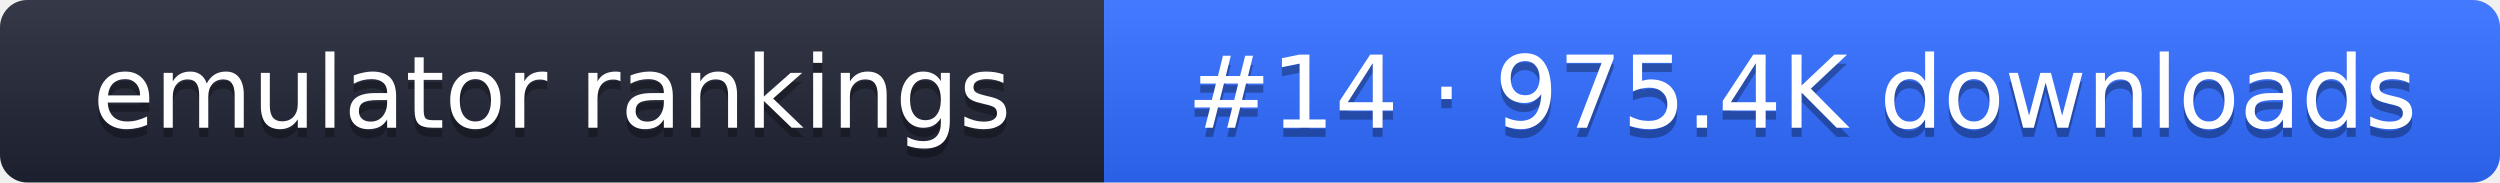
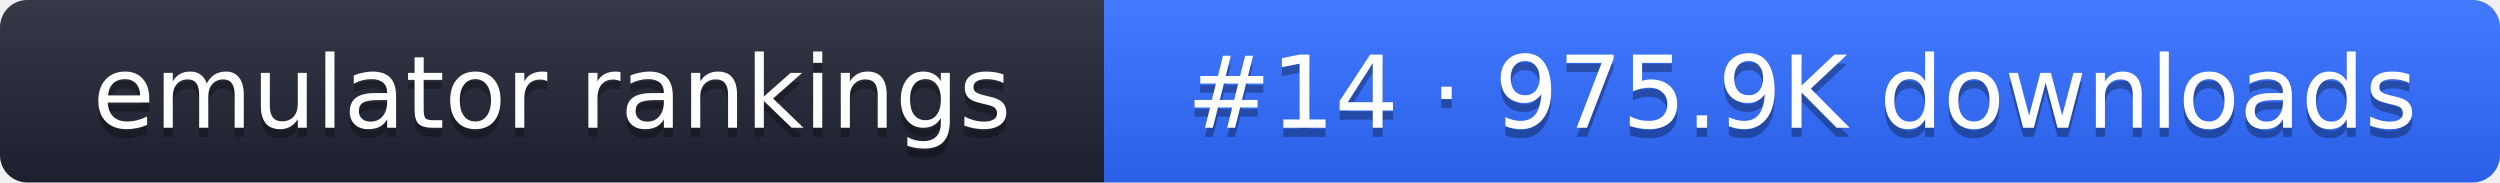
- <svg xmlns="http://www.w3.org/2000/svg" width="274" height="20" role="img" aria-label="emulator rankings: #14 · 975.4K downloads">
+ <svg xmlns="http://www.w3.org/2000/svg" width="274" height="20" role="img" aria-label="emulator rankings: #14 · 975.9K downloads">
  <linearGradient id="g" x2="0" y2="100%">
    <stop offset="0" stop-color="#fff" stop-opacity=".1" />
    <stop offset="1" stop-opacity=".1" />
  </linearGradient>
  <clipPath id="r">
    <rect width="274" height="20" rx="3" fill="#fff" />
  </clipPath>
  <g clip-path="url(#r)">
    <rect width="121" height="20" fill="#1f2433" />
    <rect x="121" width="153" height="20" fill="#2f6bff" />
    <rect width="274" height="20" fill="url(#g)" />
  </g>
  <g fill="#fff" text-anchor="middle" font-family="Verdana,DejaVu Sans,sans-serif" font-size="11">
    <text x="60.5" y="15" fill="#010101" fill-opacity=".3">emulator rankings</text>
    <text x="60.5" y="14">emulator rankings</text>
-     <text x="197.5" y="15" fill="#010101" fill-opacity=".3">#14 · 975.4K downloads</text>
-     <text x="197.5" y="14">#14 · 975.4K downloads</text>
+     <text x="197.5" y="15" fill="#010101" fill-opacity=".3">#14 · 975.9K downloads</text>
+     <text x="197.5" y="14">#14 · 975.9K downloads</text>
  </g>
</svg>
